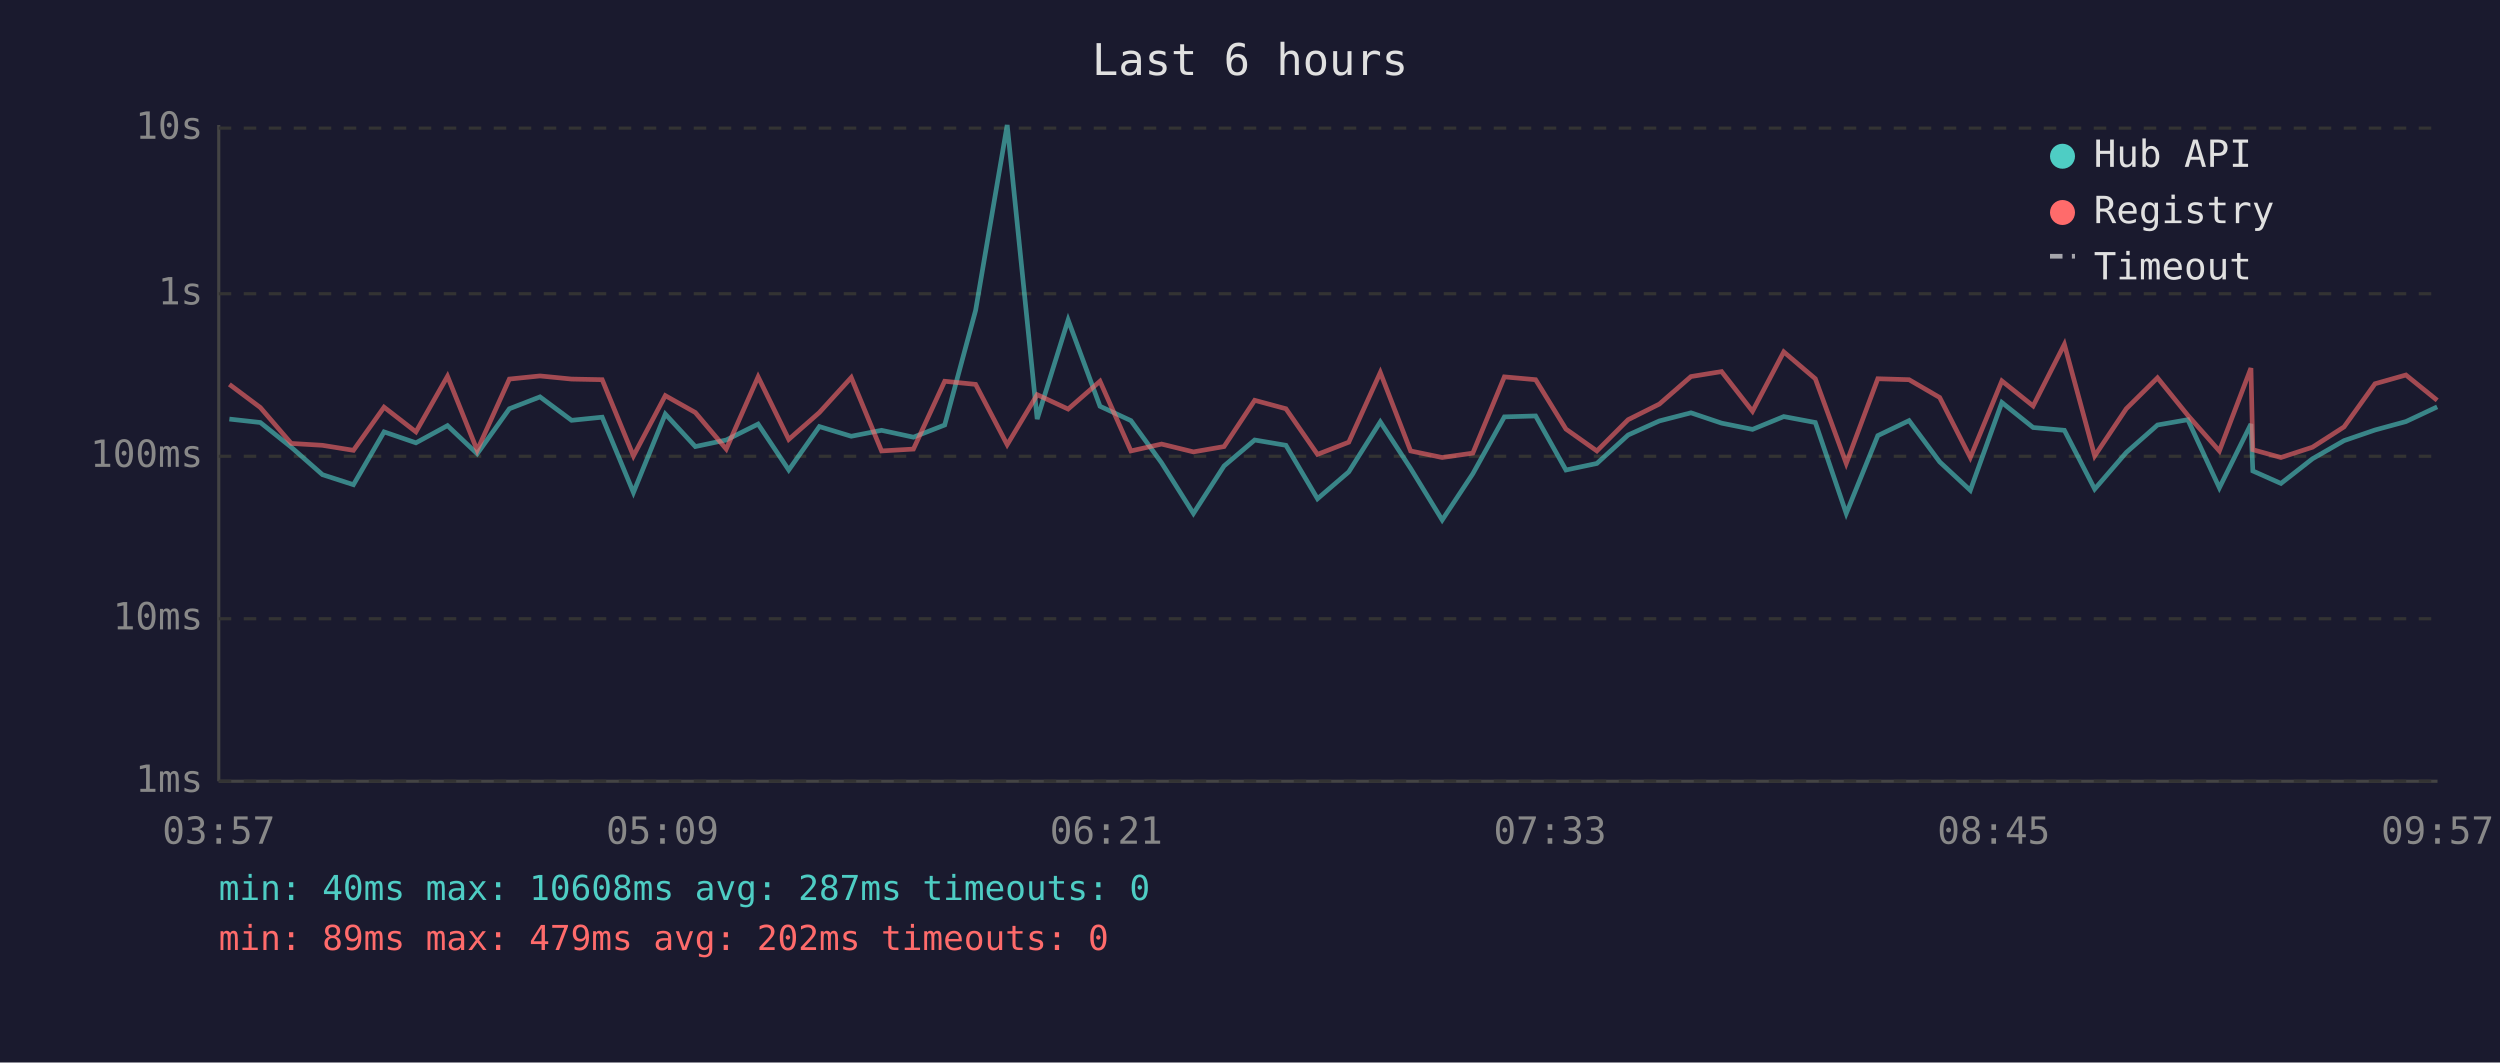
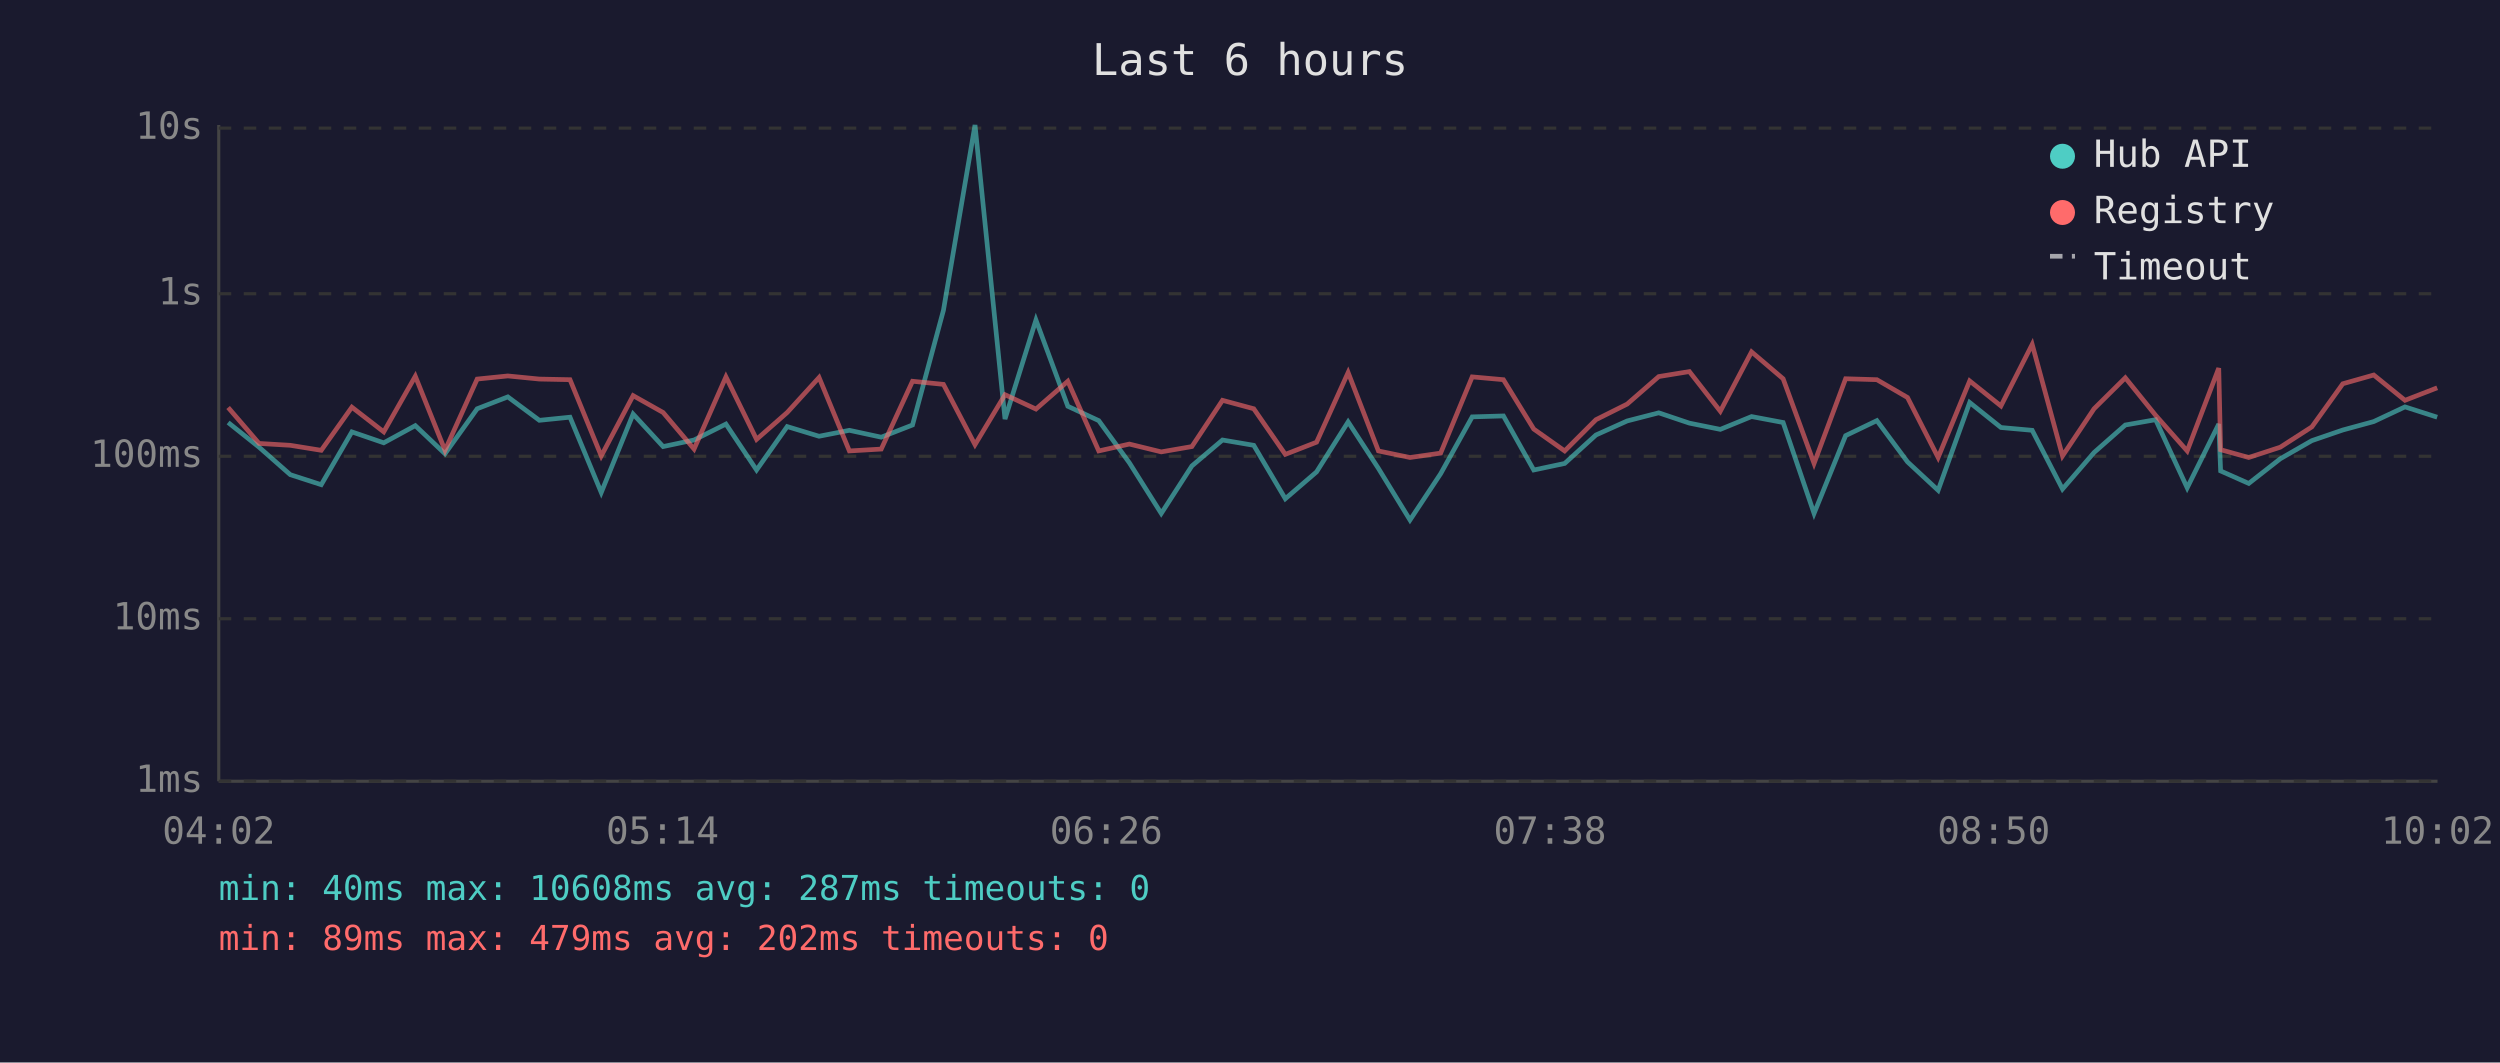
<svg xmlns="http://www.w3.org/2000/svg" viewBox="0 0 800 340" font-family="monospace" font-size="12">
  <rect width="800" height="340" fill="#1a1a2e" />
  <text x="400" y="24" fill="#e0e0e0" font-size="14" text-anchor="middle">Last 6 hours</text>
  <line x1="70" y1="40" x2="70" y2="250" stroke="#444" stroke-width="1" />
  <line x1="70" y1="250" x2="780" y2="250" stroke="#444" stroke-width="1" />
  <line x1="70" y1="250" x2="780" y2="250" stroke="#333" stroke-width="1" stroke-dasharray="4" />
  <text x="65" y="250" fill="#888" text-anchor="end" dominant-baseline="middle">1ms</text>
  <line x1="70" y1="198" x2="780" y2="198" stroke="#333" stroke-width="1" stroke-dasharray="4" />
  <text x="65" y="198" fill="#888" text-anchor="end" dominant-baseline="middle">10ms</text>
  <line x1="70" y1="146" x2="780" y2="146" stroke="#333" stroke-width="1" stroke-dasharray="4" />
  <text x="65" y="146" fill="#888" text-anchor="end" dominant-baseline="middle">100ms</text>
  <line x1="70" y1="94" x2="780" y2="94" stroke="#333" stroke-width="1" stroke-dasharray="4" />
  <text x="65" y="94" fill="#888" text-anchor="end" dominant-baseline="middle">1s</text>
  <line x1="70" y1="41" x2="780" y2="41" stroke="#333" stroke-width="1" stroke-dasharray="4" />
  <text x="65" y="41" fill="#888" text-anchor="end" dominant-baseline="middle">10s</text>
-   <text x="70" y="270" fill="#888" text-anchor="middle">03:57</text>
-   <text x="212" y="270" fill="#888" text-anchor="middle">05:09</text>
-   <text x="354" y="270" fill="#888" text-anchor="middle">06:21</text>
-   <text x="496" y="270" fill="#888" text-anchor="middle">07:33</text>
-   <text x="638" y="270" fill="#888" text-anchor="middle">08:45</text>
-   <text x="780" y="270" fill="#888" text-anchor="middle">09:57</text>
-   <polyline points="73.4,134.1 83.3,135.2 93.2,143.1 103.2,151.9 113.1,155.1 122.9,138.2 133.1,141.7 143.2,136.2 152.7,145.2 163.0,130.8 172.8,127.0 182.9,134.5 192.7,133.5 202.7,157.6 212.9,132.5 222.5,142.9 232.4,140.8 242.6,135.7 252.4,150.4 262.2,136.5 272.4,139.6 282.1,137.7 292.3,139.9 302.3,136.0 312.2,99.3 322.3,40.0 331.9,134.1 341.8,102.4 352.0,130.0 361.9,134.6 371.7,148.1 381.9,164.3 391.7,149.1 401.5,140.8 411.5,142.5 421.6,159.6 431.6,151.0 441.7,135.0 451.4,149.9 461.5,166.4 471.3,151.6 481.4,133.4 491.4,133.1 501.1,150.4 511.0,148.3 521.0,139.2 531.0,134.7 541.1,132.1 550.9,135.4 560.8,137.4 570.8,133.3 580.9,135.2 590.8,164.3 600.9,139.4 610.9,134.6 620.7,147.8 630.5,156.9 640.6,128.8 650.6,136.8 660.6,137.7 670.3,156.5 680.4,144.8 690.4,136.0 700.1,134.3 710.2,156.1 720.3,135.7 720.9,150.7 729.9,154.7 740.0,146.8 750.1,141.0 760.0,137.6 769.9,134.9 779.9,130.2" fill="none" stroke="#4ecdc4" stroke-width="1.5" opacity="0.6" />
-   <polyline points="73.4,123.0 83.3,130.4 93.2,141.9 103.2,142.5 113.1,144.1 122.9,130.3 133.1,138.2 143.2,120.4 152.7,144.1 163.0,121.3 172.8,120.3 182.9,121.3 192.7,121.5 202.7,145.9 212.9,126.6 222.5,132.0 232.4,143.7 242.6,120.6 252.4,140.6 262.2,132.0 272.4,120.8 282.1,144.3 292.3,143.7 302.3,122.0 312.2,123.0 322.3,142.3 331.9,126.3 341.8,130.9 352.0,122.0 361.9,144.3 371.7,142.1 381.9,144.6 391.7,142.9 401.5,128.1 411.5,130.8 421.6,145.4 431.6,141.5 441.7,119.2 451.4,144.3 461.5,146.4 471.3,145.0 481.4,120.6 491.4,121.5 501.1,137.3 511.0,144.3 521.0,134.3 531.0,129.3 541.1,120.5 550.9,118.9 560.8,131.6 570.8,112.6 580.9,121.2 590.8,148.3 600.9,121.2 610.9,121.5 620.7,127.2 630.5,146.4 640.6,121.9 650.6,129.9 660.6,110.2 670.3,145.9 680.4,130.8 690.4,120.9 700.1,132.9 710.2,144.3 720.3,117.8 720.9,143.9 729.9,146.4 740.0,143.1 750.1,136.6 760.0,122.8 769.9,120.0 779.9,128.1" fill="none" stroke="#ff6b6b" stroke-width="1.5" opacity="0.6" />
+   <text x="70" y="270" fill="#888" text-anchor="middle">04:02</text>
+   <text x="212" y="270" fill="#888" text-anchor="middle">05:14</text>
+   <text x="354" y="270" fill="#888" text-anchor="middle">06:26</text>
+   <text x="496" y="270" fill="#888" text-anchor="middle">07:38</text>
+   <text x="638" y="270" fill="#888" text-anchor="middle">08:50</text>
+   <text x="780" y="270" fill="#888" text-anchor="middle">10:02</text>
+   <polyline points="73.0,135.2 82.9,143.1 92.9,151.9 102.8,155.1 112.6,138.2 122.8,141.7 132.9,136.2 142.4,145.2 152.7,130.8 162.5,127.0 172.6,134.5 182.4,133.5 192.4,157.6 202.6,132.5 212.2,142.9 222.1,140.8 232.3,135.7 242.1,150.4 251.9,136.5 262.1,139.6 271.8,137.7 282.0,139.9 292.0,136.0 301.9,99.3 312.0,40.0 321.6,134.1 331.5,102.4 341.7,130.0 351.6,134.6 361.4,148.1 371.6,164.3 381.4,149.1 391.2,140.8 401.2,142.5 411.3,159.6 421.3,151.0 431.4,135.0 441.1,149.9 451.2,166.4 461.0,151.6 471.1,133.4 481.1,133.1 490.8,150.4 500.7,148.3 510.7,139.2 520.7,134.7 530.8,132.1 540.6,135.4 550.5,137.4 560.5,133.3 570.6,135.2 580.5,164.3 590.6,139.4 600.6,134.6 610.4,147.8 620.2,156.9 630.3,128.8 640.3,136.8 650.3,137.7 660.0,156.5 670.1,144.8 680.1,136.0 689.8,134.3 699.9,156.1 710.0,135.7 710.6,150.7 719.6,154.7 729.7,146.8 739.8,141.0 749.7,137.6 759.6,134.9 769.6,130.2 779.9,133.5" fill="none" stroke="#4ecdc4" stroke-width="1.5" opacity="0.6" />
+   <polyline points="73.0,130.4 82.9,141.9 92.9,142.5 102.8,144.1 112.6,130.3 122.8,138.2 132.9,120.4 142.4,144.1 152.7,121.3 162.5,120.3 172.6,121.3 182.4,121.5 192.4,145.9 202.6,126.6 212.2,132.0 222.1,143.7 232.3,120.6 242.1,140.6 251.9,132.0 262.1,120.8 271.8,144.3 282.0,143.7 292.0,122.0 301.9,123.0 312.0,142.3 321.6,126.3 331.5,130.9 341.7,122.0 351.6,144.3 361.4,142.1 371.6,144.6 381.4,142.9 391.2,128.1 401.2,130.8 411.3,145.4 421.3,141.5 431.4,119.2 441.1,144.3 451.2,146.4 461.0,145.0 471.1,120.6 481.1,121.5 490.8,137.3 500.7,144.3 510.7,134.3 520.7,129.3 530.8,120.5 540.6,118.9 550.5,131.6 560.5,112.6 570.6,121.2 580.5,148.3 590.6,121.2 600.6,121.5 610.4,127.2 620.2,146.4 630.3,121.9 640.3,129.9 650.3,110.2 660.0,145.9 670.1,130.8 680.1,120.9 689.8,132.9 699.9,144.3 710.0,117.8 710.6,143.9 719.6,146.4 729.7,143.1 739.8,136.6 749.7,122.8 759.6,120.0 769.6,128.1 779.9,124.1" fill="none" stroke="#ff6b6b" stroke-width="1.5" opacity="0.6" />
  <circle cx="660" cy="50" r="4" fill="#4ecdc4" />
  <text x="670" y="50" fill="#e0e0e0" dominant-baseline="middle">Hub API</text>
  <circle cx="660" cy="68" r="4" fill="#ff6b6b" />
  <text x="670" y="68" fill="#e0e0e0" dominant-baseline="middle">Registry</text>
  <line x1="656" y1="82" x2="664" y2="82" stroke="#e0e0e0" stroke-width="1.5" stroke-dasharray="4,3" opacity="0.7" />
  <text x="670" y="86" fill="#e0e0e0" dominant-baseline="middle">Timeout</text>
  <text x="70" y="288" fill="#4ecdc4" font-size="11">min: 40ms  max: 10608ms  avg: 287ms  timeouts: 0</text>
  <text x="70" y="304" fill="#ff6b6b" font-size="11">min: 89ms  max: 479ms  avg: 202ms  timeouts: 0</text>
</svg>
